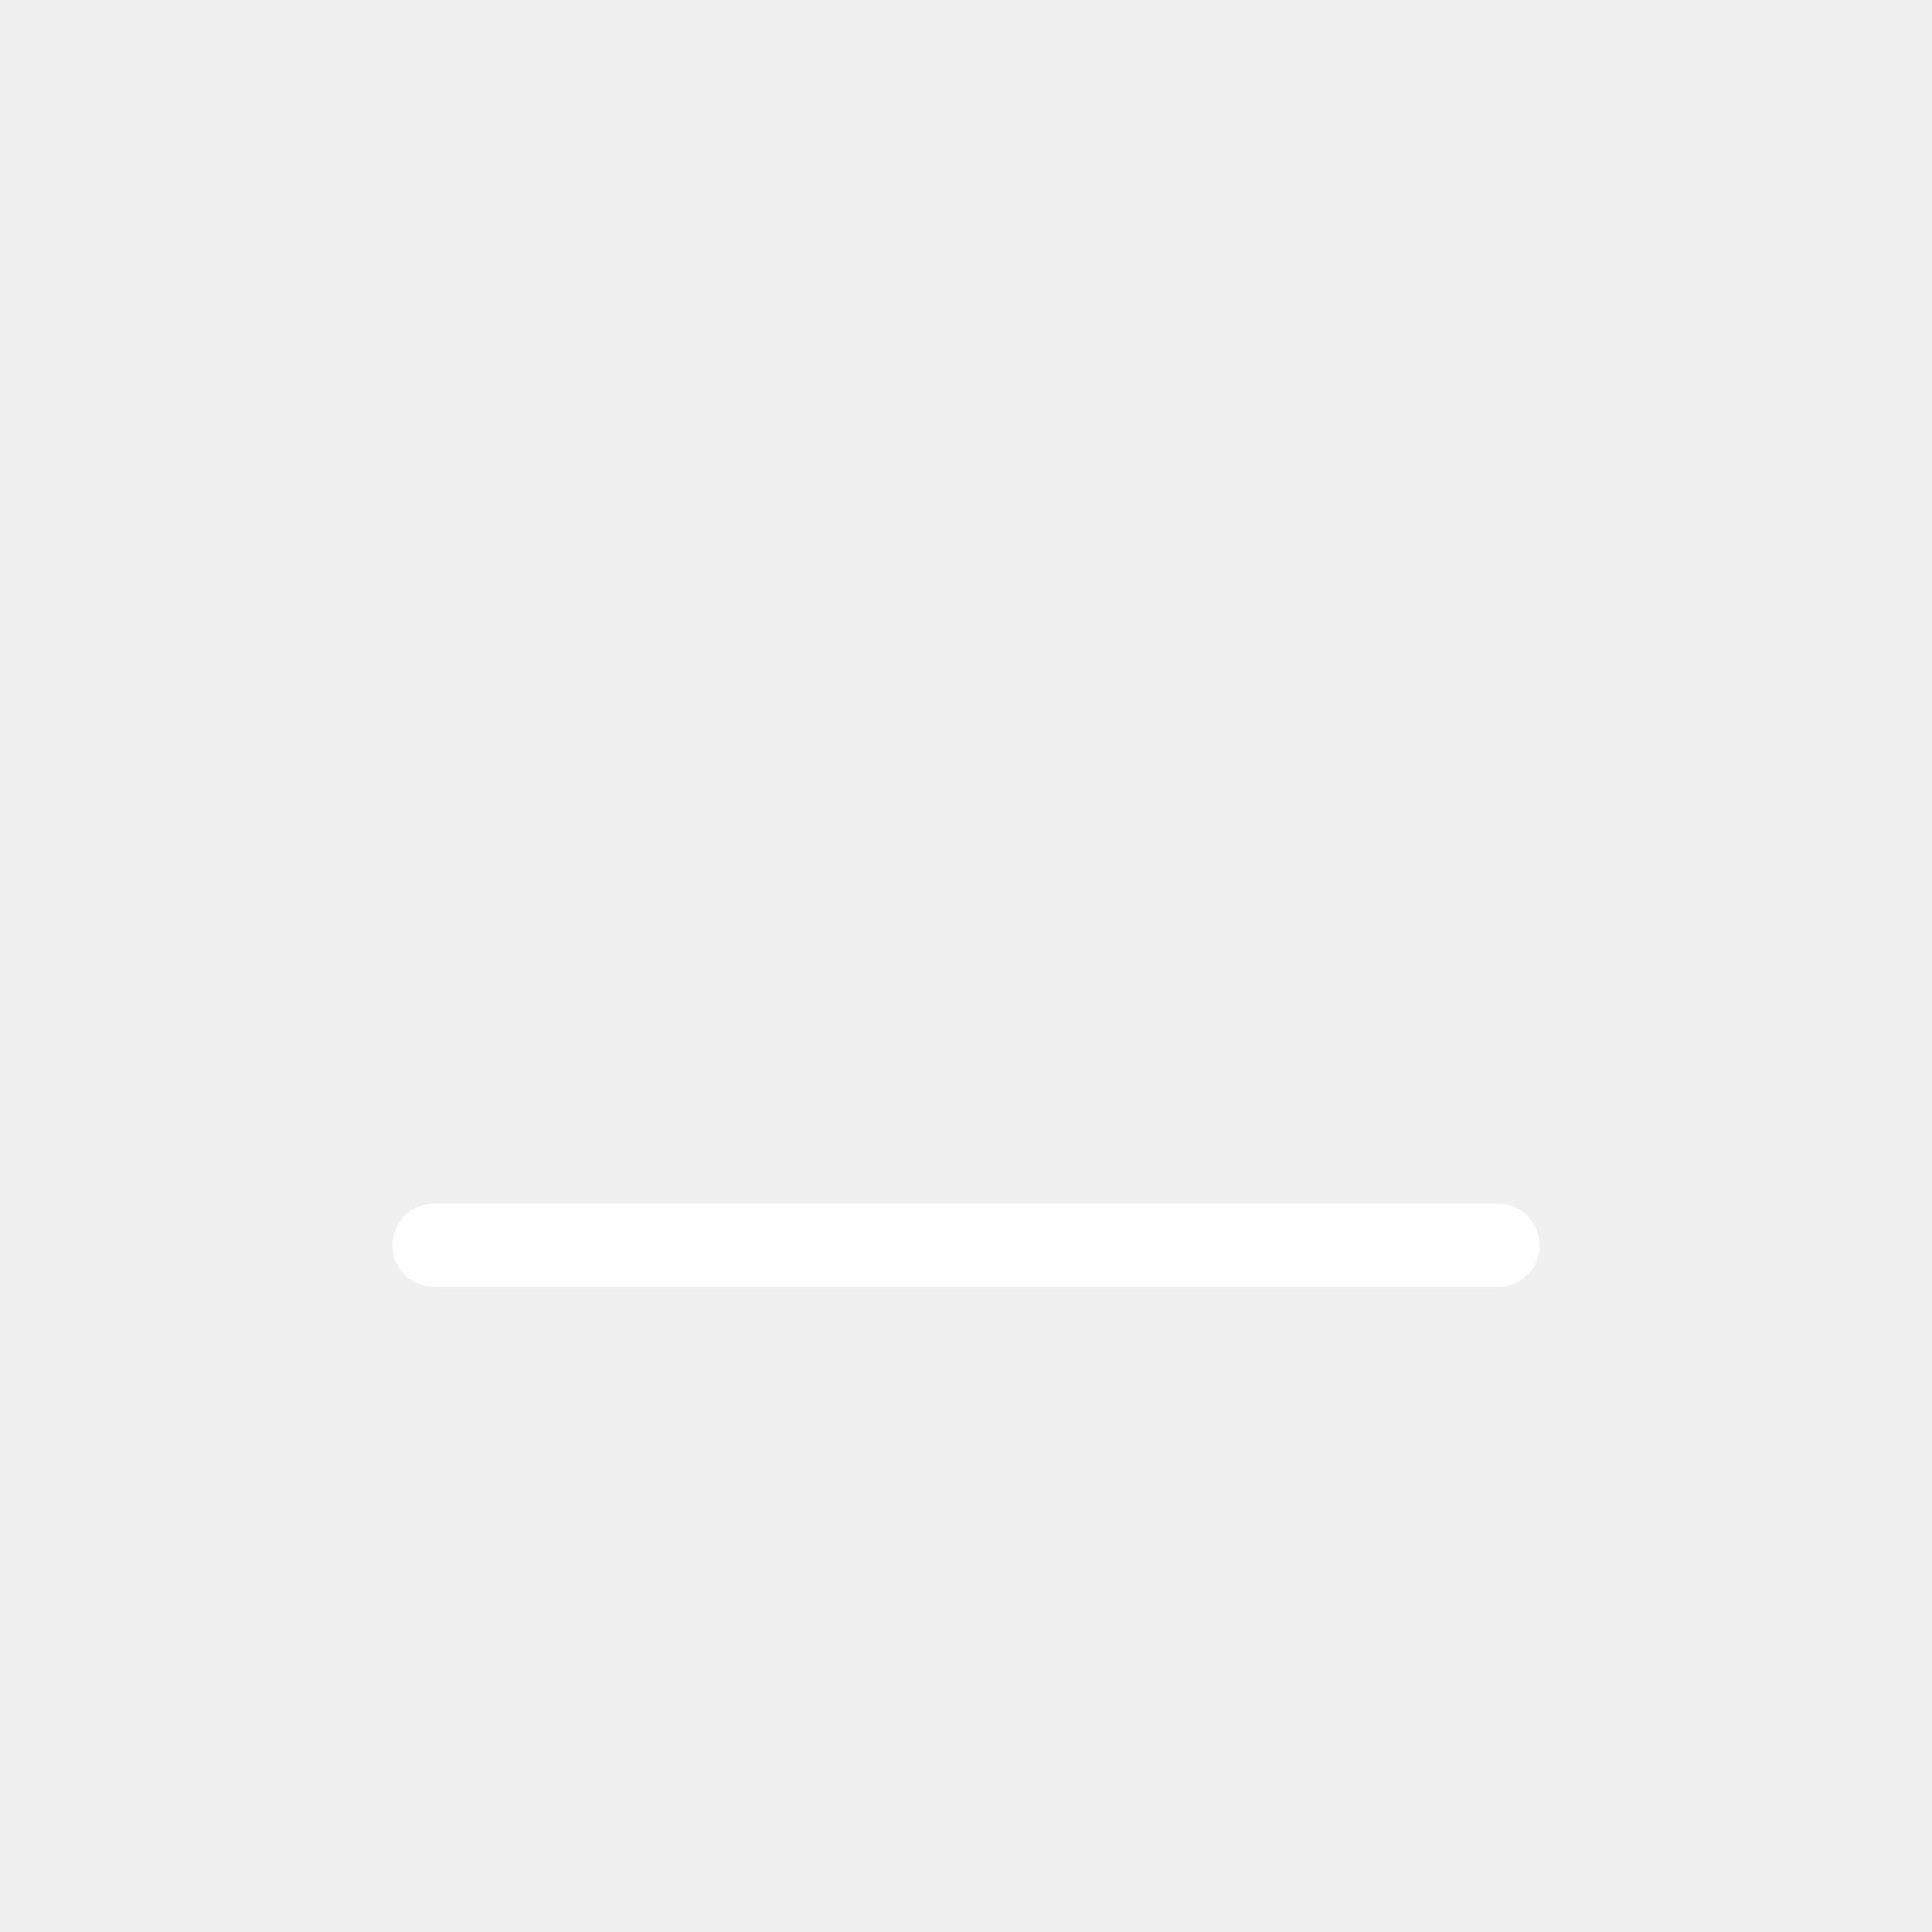
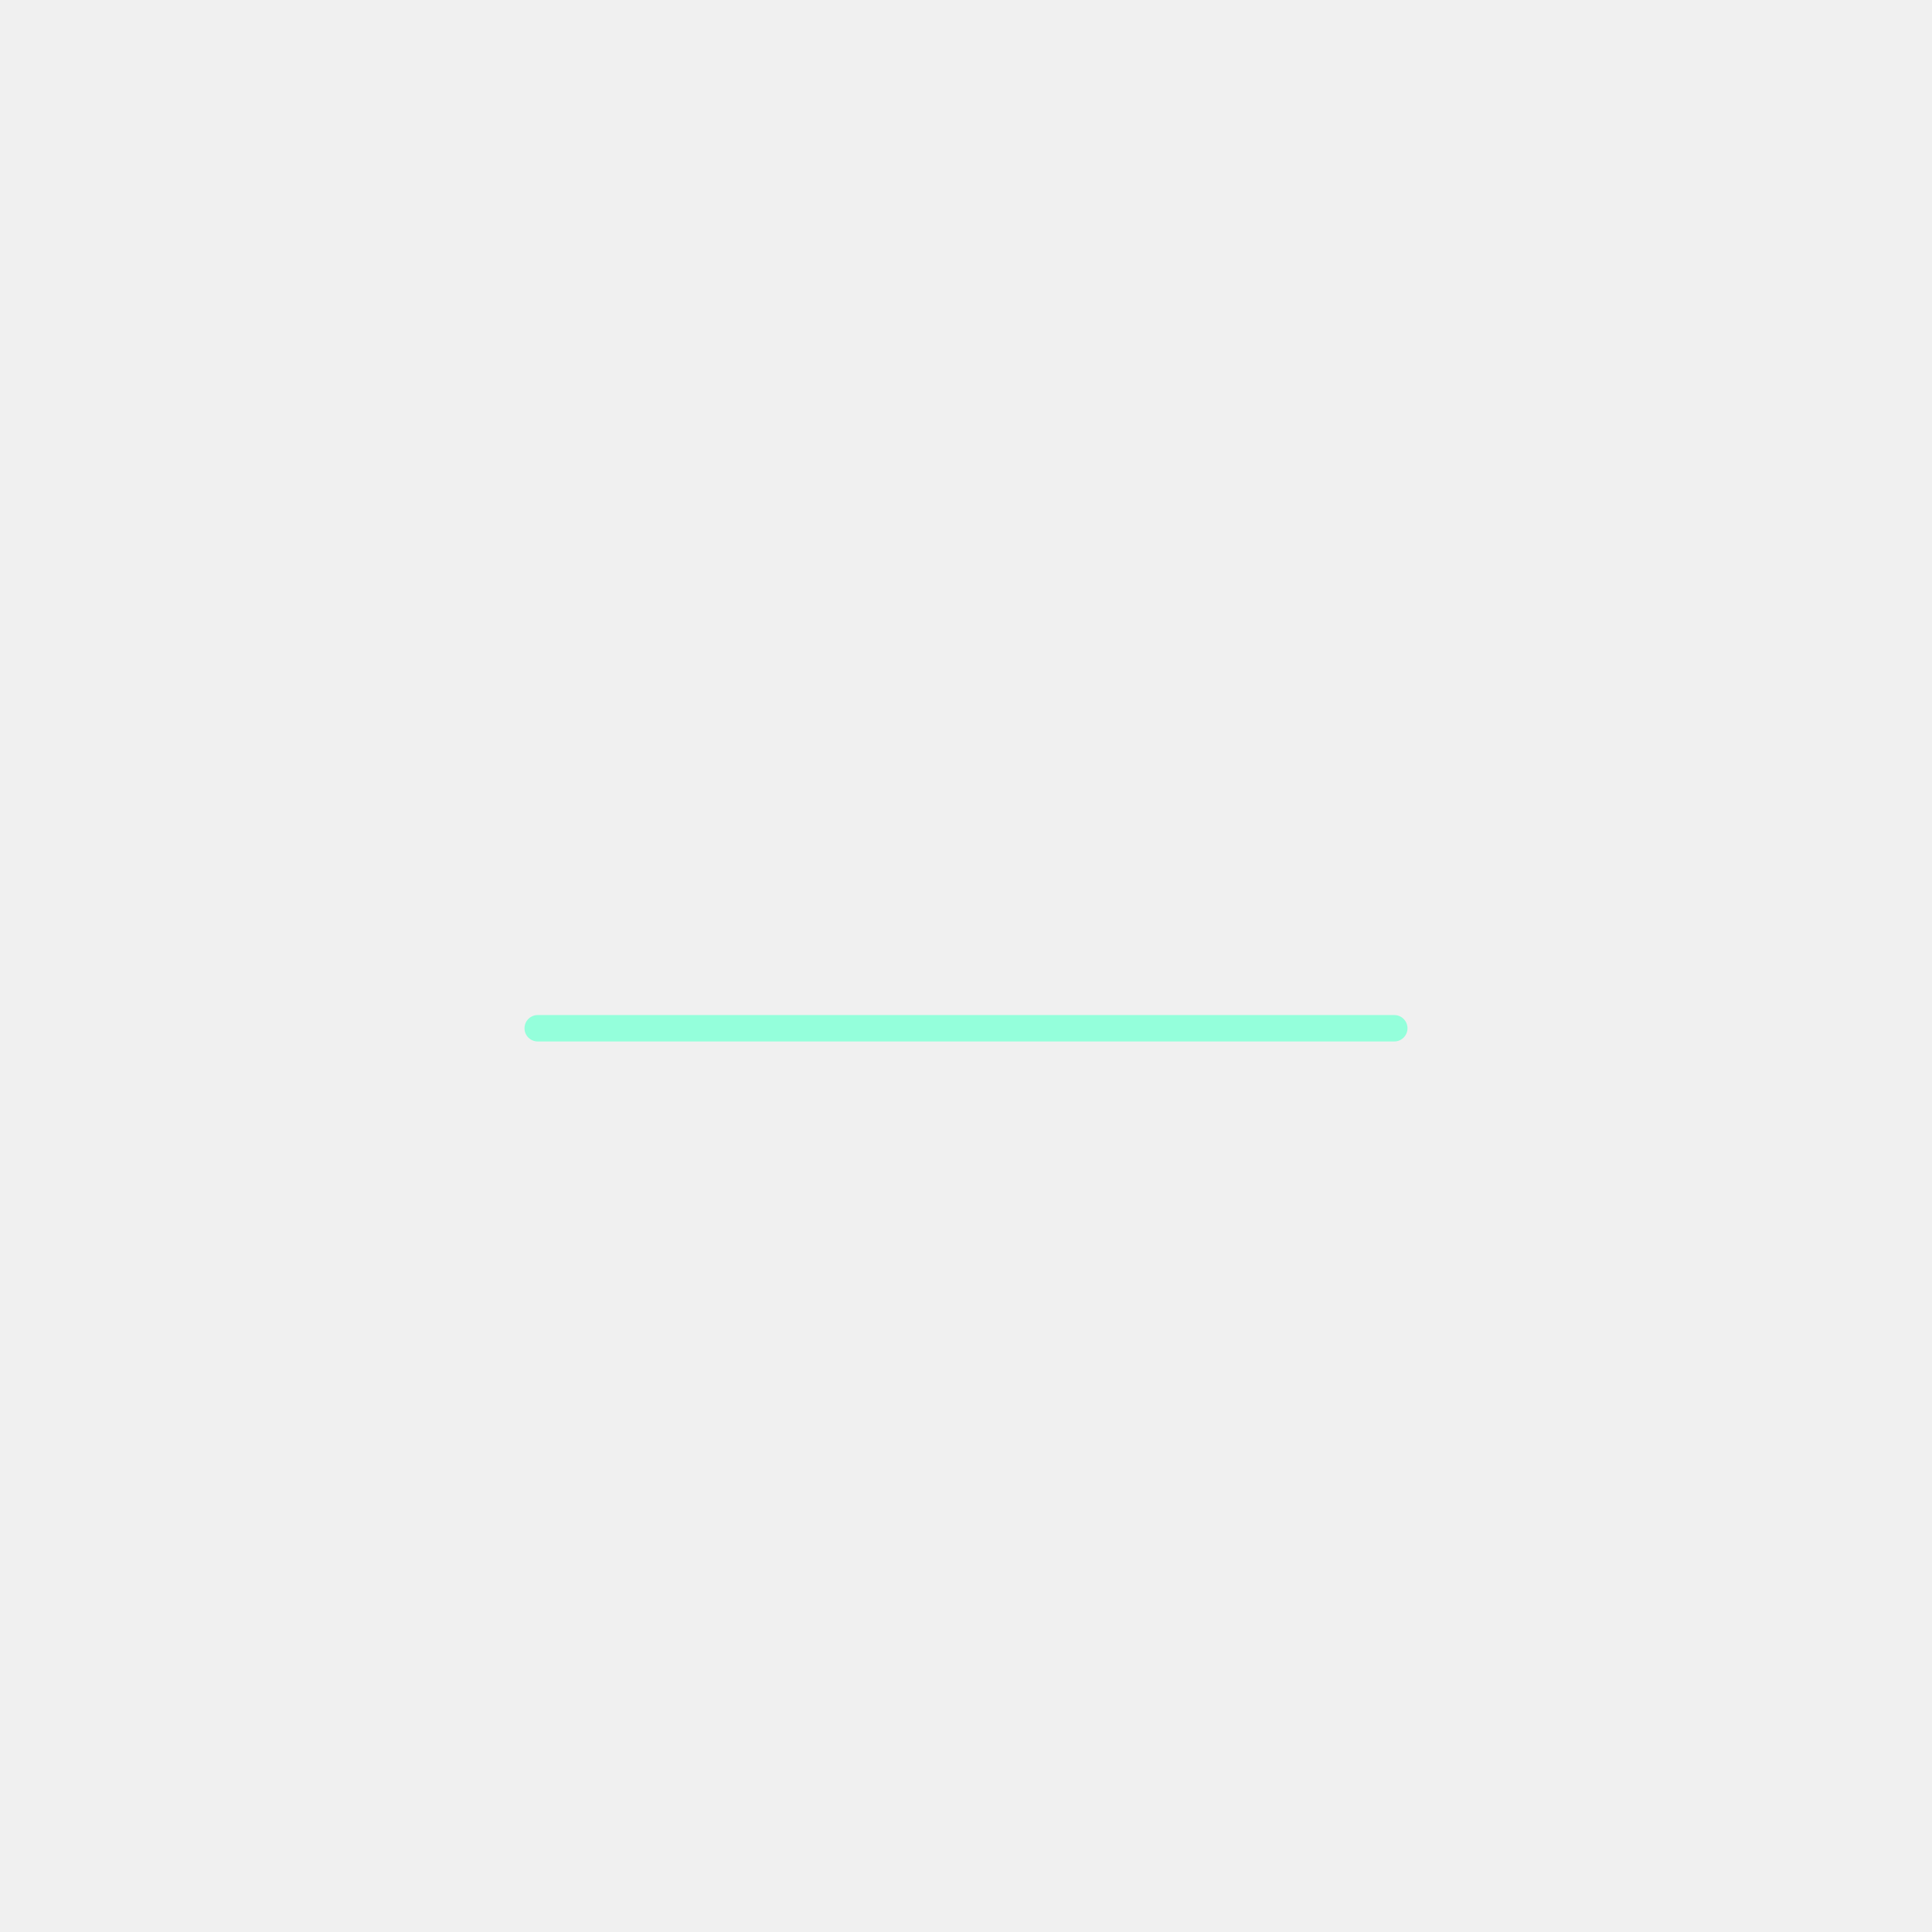
<svg xmlns="http://www.w3.org/2000/svg" width="1024" height="1024" viewBox="0 0 1024 1024">
-   <rect x="208" y="638" width="608" height="44" rx="22" fill="#FFFFFF" />
+   <rect x="278" y="538" width="468" height="14" rx="7" fill="#94FFDB" />
</svg>
